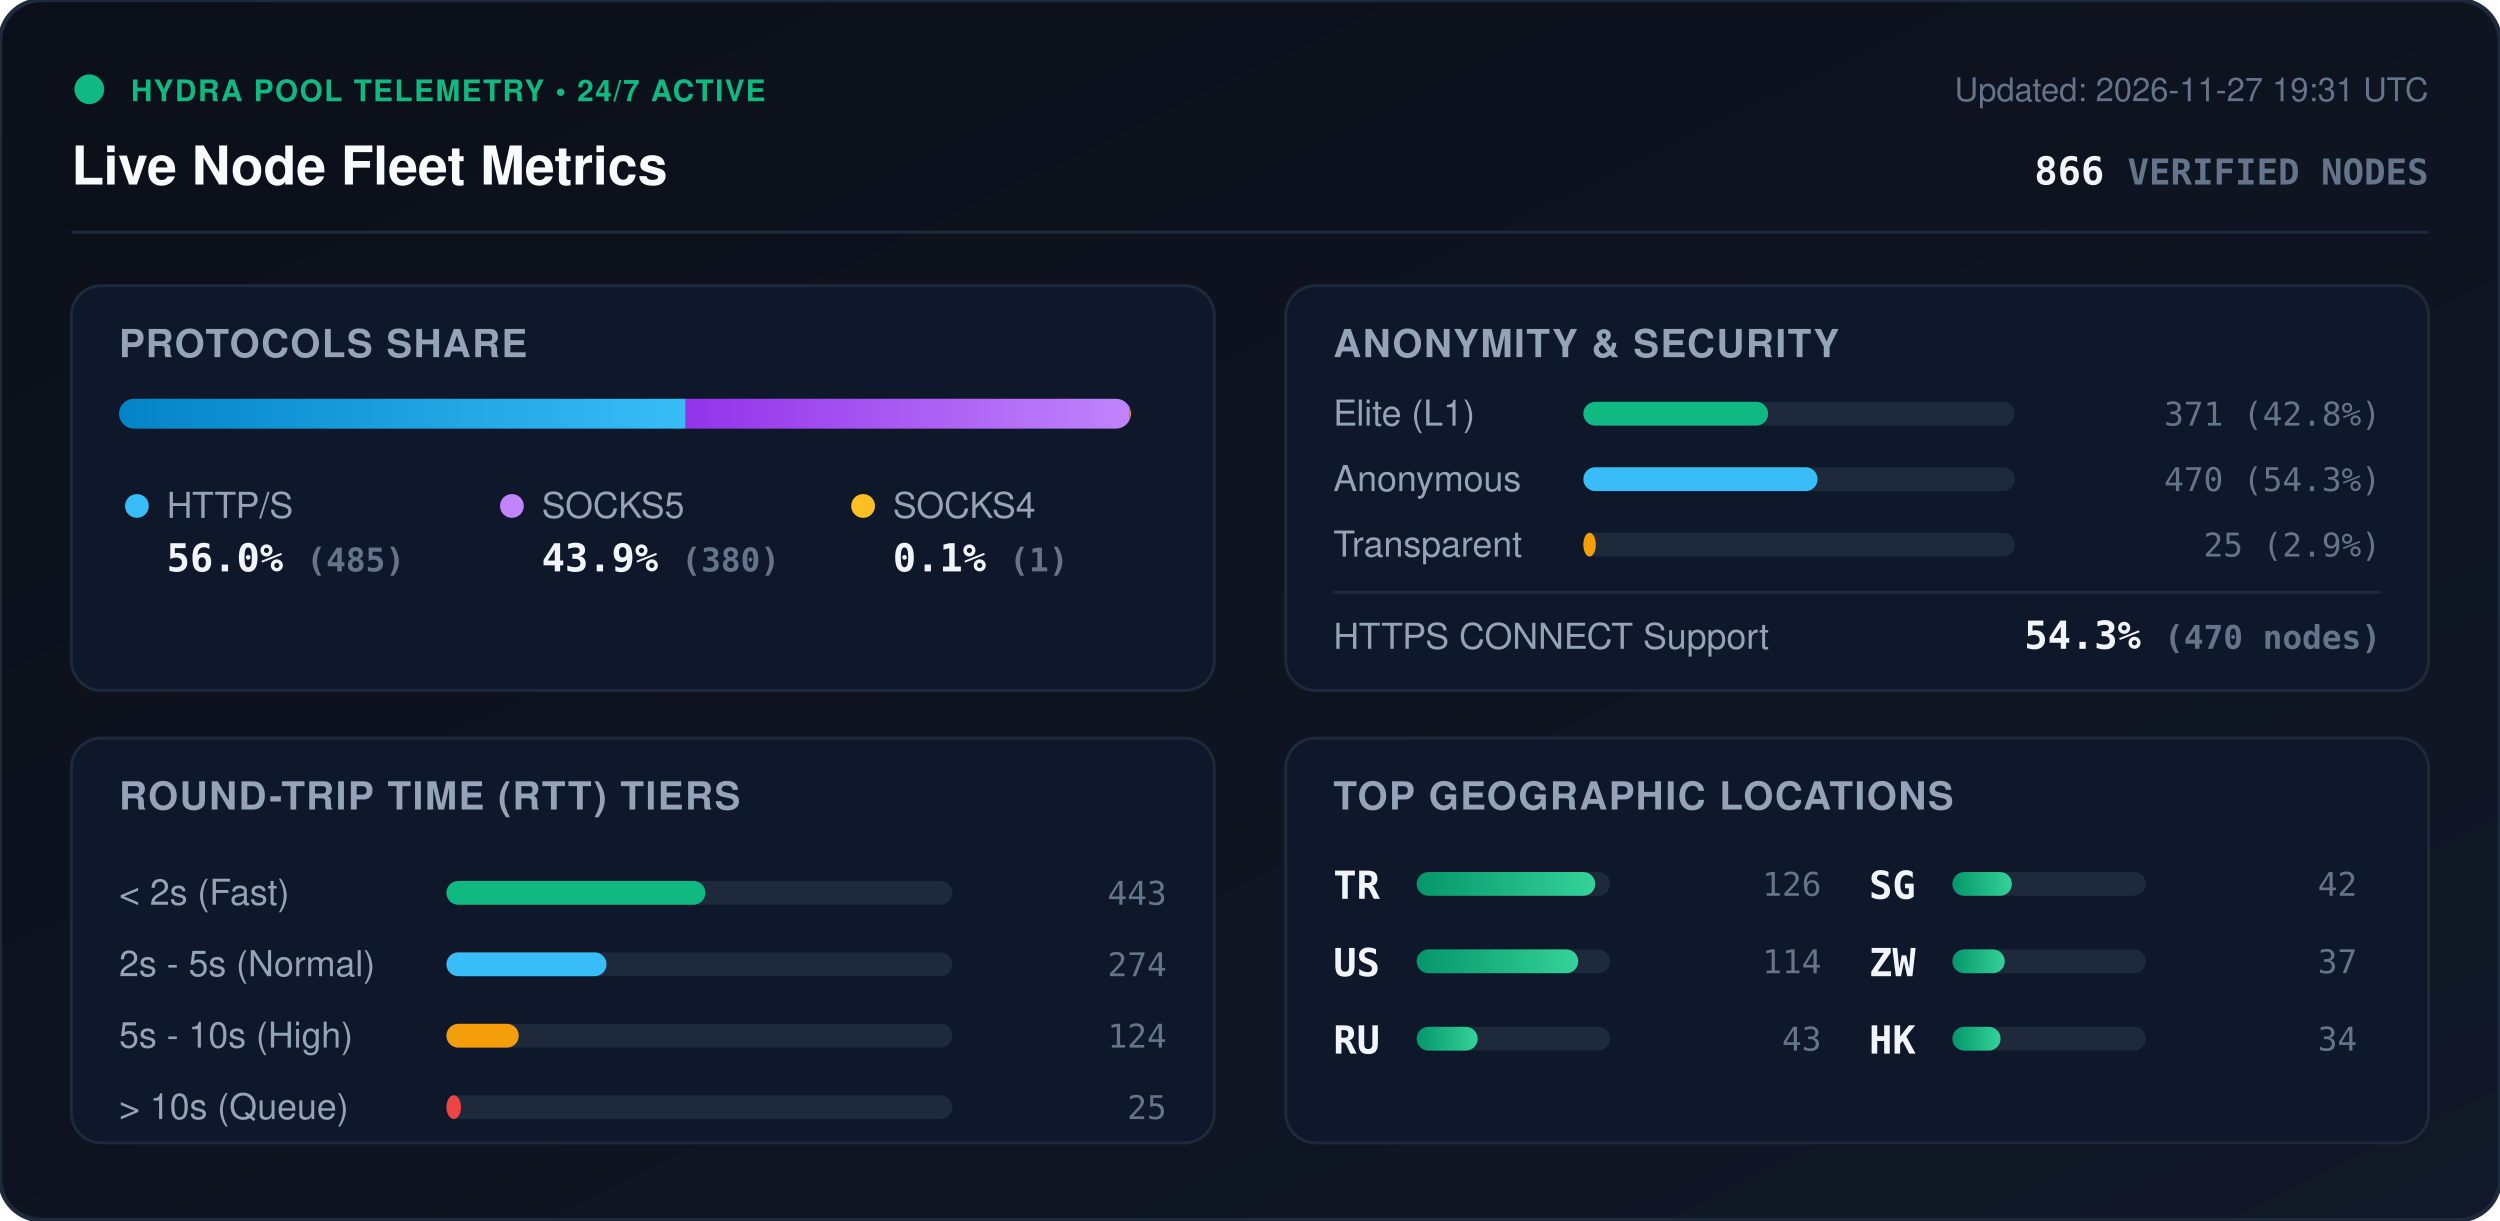
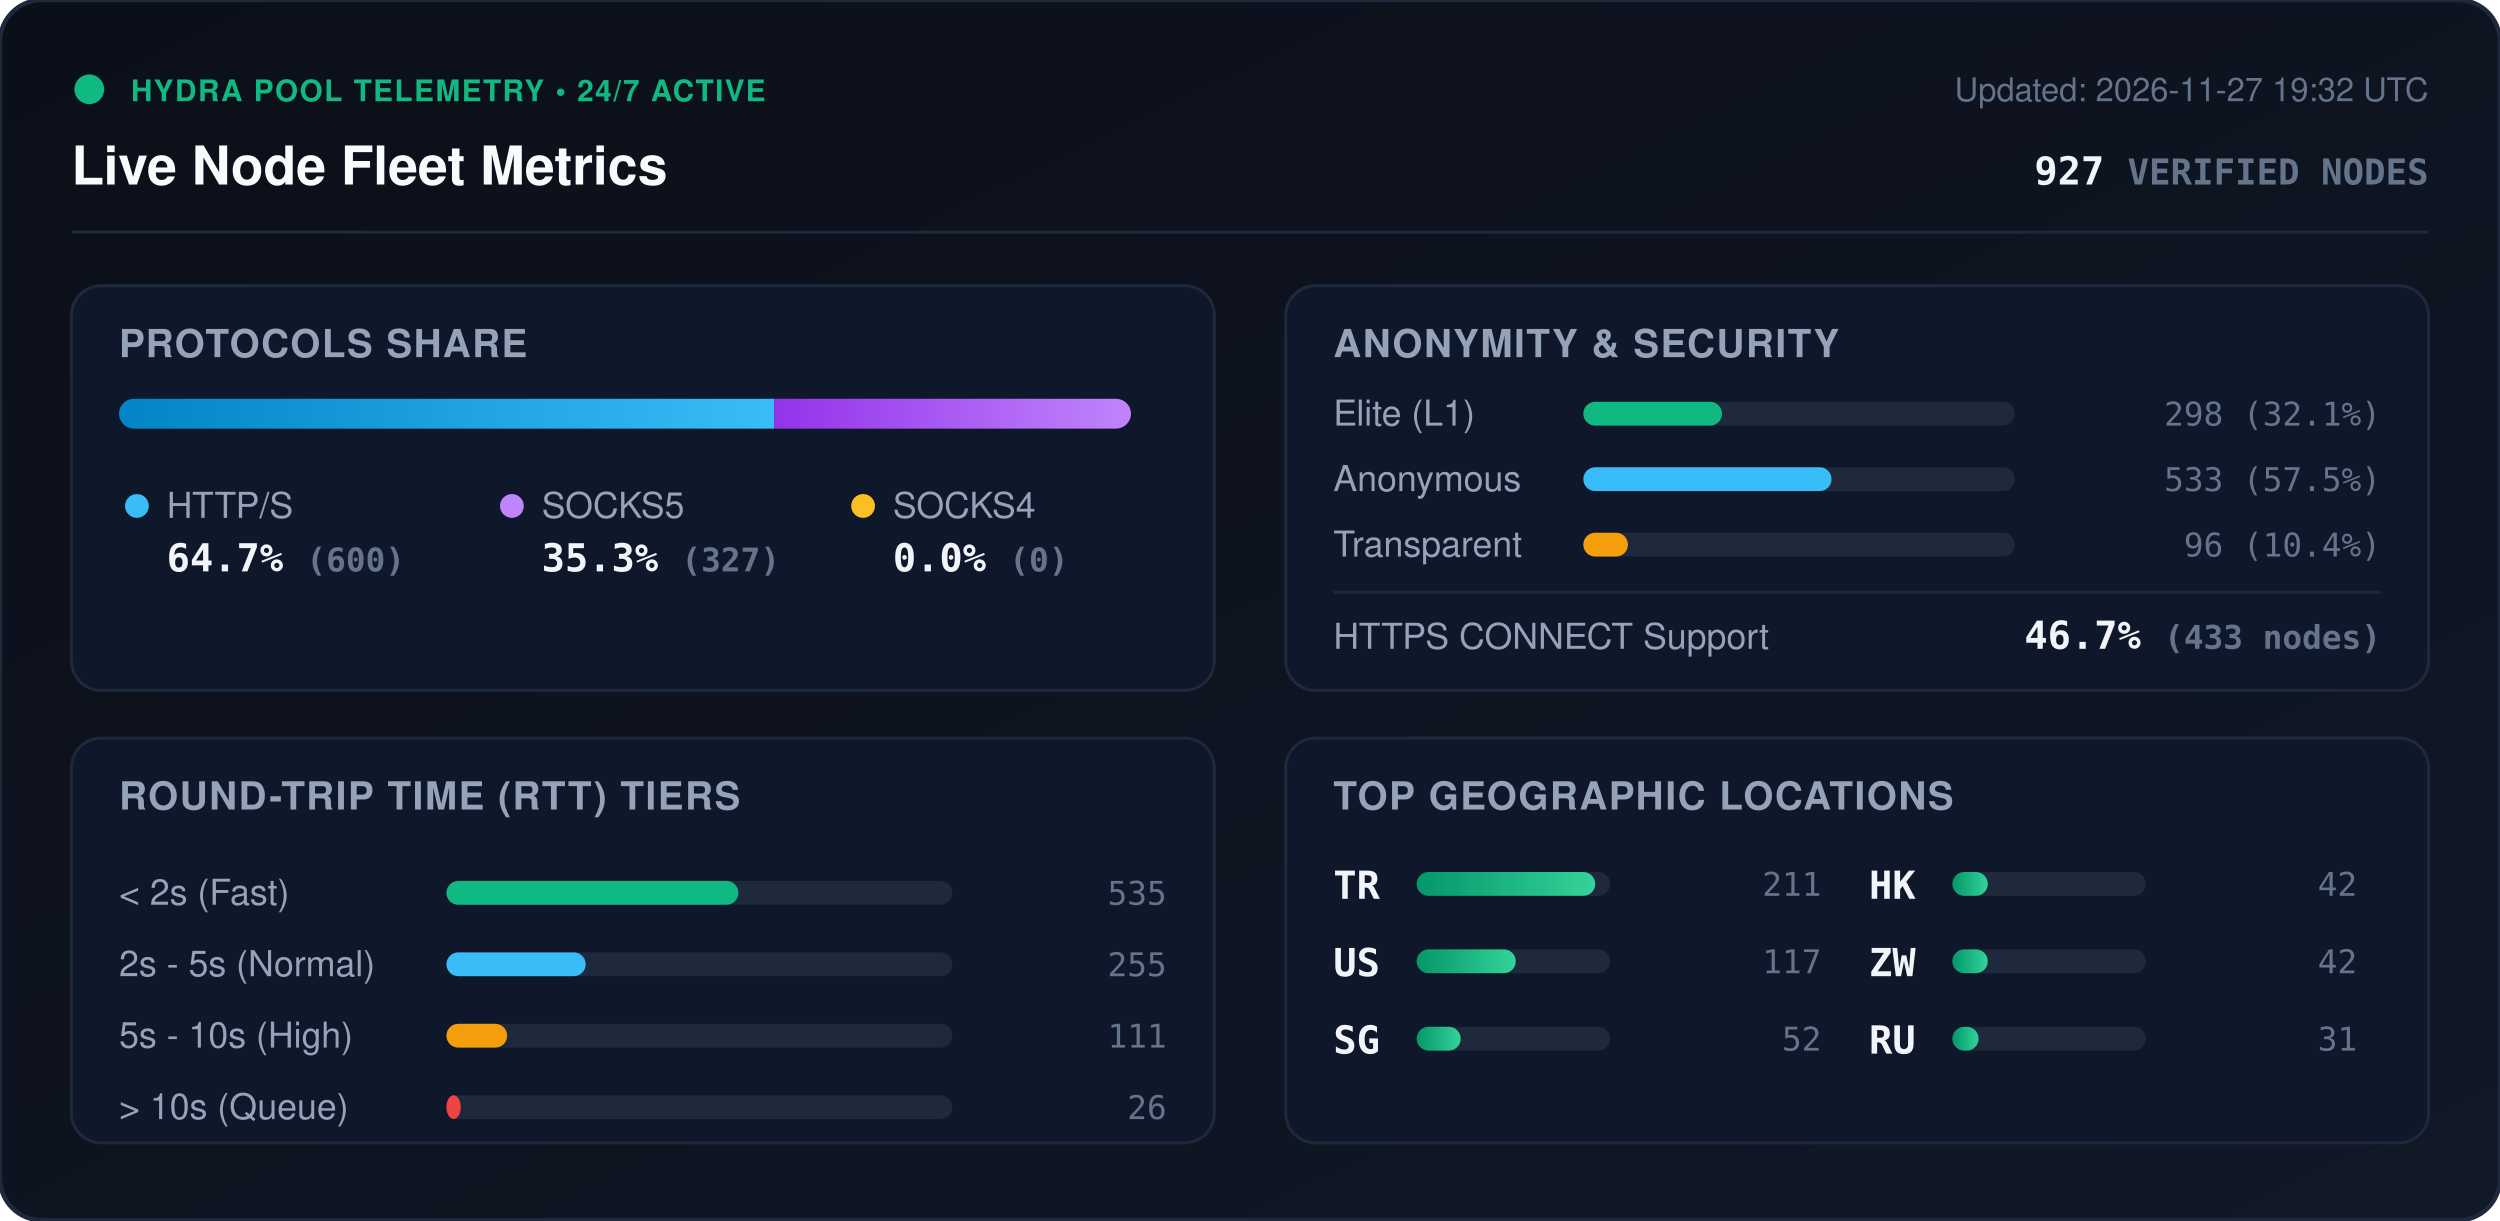
<svg xmlns="http://www.w3.org/2000/svg" viewBox="0 0 840 410" width="840" height="410" style="max-width: 100%; height: auto;">
  <defs>
    <linearGradient id="bg" x1="0%" y1="0%" x2="100%" y2="100%">
      <stop offset="0%" stop-color="#0b0f19" />
      <stop offset="100%" stop-color="#111827" />
    </linearGradient>
    <linearGradient id="bar-http" x1="0%" y1="0%" x2="100%" y2="0%">
      <stop offset="0%" stop-color="#0284c7" />
      <stop offset="100%" stop-color="#38bdf8" />
    </linearGradient>
    <linearGradient id="bar-socks5" x1="0%" y1="0%" x2="100%" y2="0%">
      <stop offset="0%" stop-color="#9333ea" />
      <stop offset="100%" stop-color="#c084fc" />
    </linearGradient>
    <linearGradient id="bar-socks4" x1="0%" y1="0%" x2="100%" y2="0%">
      <stop offset="0%" stop-color="#d97706" />
      <stop offset="100%" stop-color="#fbbf24" />
    </linearGradient>
    <linearGradient id="bar-green" x1="0%" y1="0%" x2="100%" y2="0%">
      <stop offset="0%" stop-color="#059669" />
      <stop offset="100%" stop-color="#34d399" />
    </linearGradient>
    <clipPath id="prog-track-clip">
      <rect width="340.0" height="10" rx="5" />
    </clipPath>
    <style>
      .title { font: 700 18px -apple-system, BlinkMacSystemFont, 'Segoe UI', Helvetica, Arial, sans-serif; fill: #f8fafc; }
      .sub { font: 500 11px -apple-system, BlinkMacSystemFont, 'Segoe UI', Helvetica, Arial, sans-serif; fill: #64748b; }
      .section-hdr { font: 600 13px -apple-system, BlinkMacSystemFont, 'Segoe UI', Helvetica, Arial, sans-serif; fill: #94a3b8; letter-spacing: 0.5px; }
      .metric-val { font: 700 13px -apple-system, BlinkMacSystemFont, 'Segoe UI', Helvetica, Arial, sans-serif; fill: #f1f5f9; }
      .metric-lbl { font: 500 12px -apple-system, BlinkMacSystemFont, 'Segoe UI', Helvetica, Arial, sans-serif; fill: #94a3b8; }
      .badge-txt { font: 700 10px -apple-system, BlinkMacSystemFont, 'Segoe UI', Helvetica, Arial, sans-serif; fill: #10b981; letter-spacing: 0.5px; }
      .mono { font-family: ui-monospace, SFMono-Regular, Menlo, Monaco, Consolas, monospace; }
      .pulse { animation: beacon 2s infinite ease-in-out; }
      @keyframes beacon { 0%, 100% { opacity: 1; } 50% { opacity: 0.35; } }
    </style>
  </defs>
  <rect width="840" height="410" rx="14" fill="url(#bg)" stroke="#1e293b" stroke-width="1.5" />
  <g transform="translate(24, 24)">
    <circle cx="6" cy="6" r="5" fill="#10b981" class="pulse" />
    <text x="20" y="10" class="badge-txt">HYDRA POOL TELEMETRY • 24/7 ACTIVE</text>
    <text x="0" y="38" class="title">Live Node Fleet Metrics</text>
-     <text x="792" y="10" text-anchor="end" class="sub">Updated: 2026-11-27 19:31 UTC</text>
-     <text x="792" y="38" text-anchor="end" class="metric-val mono" fill="#38bdf8">866 <tspan font-size="12" fill="#64748b">VERIFIED NODES</tspan>
+     <text x="792" y="10" text-anchor="end" class="sub">Updated: 2026-11-27 19:32 UTC</text>
+     <text x="792" y="38" text-anchor="end" class="metric-val mono" fill="#38bdf8">927 <tspan font-size="12" fill="#64748b">VERIFIED NODES</tspan>
    </text>
  </g>
  <line x1="24" y1="78" x2="816" y2="78" stroke="#1e293b" stroke-width="1" />
  <g transform="translate(24, 96)">
    <rect width="384" height="136" rx="10" fill="#0f172a" stroke="#1e293b" />
    <text x="16" y="24" class="section-hdr">PROTOCOLS SHARE</text>
    <g transform="translate(16, 38)">
      <rect width="340.0" height="10" rx="5" fill="#1e293b" />
      <g clip-path="url(#prog-track-clip)">
-         <rect x="0" width="190.4" height="10" fill="url(#bar-http)" />
-         <rect x="190.4" width="149.2" height="10" fill="url(#bar-socks5)" />
-         <rect x="339.6" width="0.4" height="10" fill="url(#bar-socks4)" />
+         <rect x="0" width="220.1" height="10" fill="url(#bar-http)" />
+         <rect x="220.1" width="119.9" height="10" fill="url(#bar-socks5)" />
+         <rect x="340.0" width="0.0" height="10" fill="url(#bar-socks4)" />
      </g>
    </g>
    <g transform="translate(16, 68)">
      <circle cx="6" cy="6" r="4" fill="#38bdf8" />
      <text x="16" y="10" class="metric-lbl">HTTP/S</text>
-       <text x="16" y="28" class="metric-val mono">56.0% <tspan font-size="11" fill="#64748b">(485)</tspan>
+       <text x="16" y="28" class="metric-val mono">64.7% <tspan font-size="11" fill="#64748b">(600)</tspan>
      </text>
      <circle cx="132" cy="6" r="4" fill="#c084fc" />
      <text x="142" y="10" class="metric-lbl">SOCKS5</text>
-       <text x="142" y="28" class="metric-val mono">43.9% <tspan font-size="11" fill="#64748b">(380)</tspan>
+       <text x="142" y="28" class="metric-val mono">35.3% <tspan font-size="11" fill="#64748b">(327)</tspan>
      </text>
      <circle cx="250" cy="6" r="4" fill="#fbbf24" />
      <text x="260" y="10" class="metric-lbl">SOCKS4</text>
-       <text x="260" y="28" class="metric-val mono">0.1% <tspan font-size="11" fill="#64748b">(1)</tspan>
+       <text x="260" y="28" class="metric-val mono">0.0% <tspan font-size="11" fill="#64748b">(0)</tspan>
      </text>
    </g>
  </g>
  <g transform="translate(432, 96)">
    <rect width="384" height="136" rx="10" fill="#0f172a" stroke="#1e293b" />
    <text x="16" y="24" class="section-hdr">ANONYMITY &amp; SECURITY</text>
    <text x="16" y="47" class="metric-lbl">Elite (L1)</text>
    <rect x="100" y="39" width="145.0" height="8" rx="4" fill="#1e293b" />
-     <rect x="100" y="39" width="62.1" height="8" rx="4" fill="#10b981" />
-     <text x="368" y="47" text-anchor="end" class="mono sub" fill="#e2e8f0">371 (42.8%)</text>
+     <rect x="100" y="39" width="46.6" height="8" rx="4" fill="#10b981" />
+     <text x="368" y="47" text-anchor="end" class="mono sub" fill="#e2e8f0">298 (32.1%)</text>
    <text x="16" y="69" class="metric-lbl">Anonymous</text>
    <rect x="100" y="61" width="145.0" height="8" rx="4" fill="#1e293b" />
-     <rect x="100" y="61" width="78.7" height="8" rx="4" fill="#38bdf8" />
-     <text x="368" y="69" text-anchor="end" class="mono sub" fill="#e2e8f0">470 (54.3%)</text>
+     <rect x="100" y="61" width="83.4" height="8" rx="4" fill="#38bdf8" />
+     <text x="368" y="69" text-anchor="end" class="mono sub" fill="#e2e8f0">533 (57.5%)</text>
    <text x="16" y="91" class="metric-lbl">Transparent</text>
    <rect x="100" y="83" width="145.0" height="8" rx="4" fill="#1e293b" />
-     <rect x="100" y="83" width="4.2" height="8" rx="4" fill="#f59e0b" />
-     <text x="368" y="91" text-anchor="end" class="mono sub" fill="#e2e8f0">25 (2.9%)</text>
+     <rect x="100" y="83" width="15.0" height="8" rx="4" fill="#f59e0b" />
+     <text x="368" y="91" text-anchor="end" class="mono sub" fill="#e2e8f0">96 (10.4%)</text>
    <line x1="16" y1="103" x2="368" y2="103" stroke="#1e293b" stroke-width="1" />
    <text x="16" y="122" class="metric-lbl">HTTPS CONNECT Support</text>
-     <text x="368" y="122" text-anchor="end" class="metric-val mono" fill="#34d399">54.3% <tspan font-size="11" fill="#64748b">(470 nodes)</tspan>
+     <text x="368" y="122" text-anchor="end" class="metric-val mono" fill="#34d399">46.7% <tspan font-size="11" fill="#64748b">(433 nodes)</tspan>
    </text>
  </g>
  <g transform="translate(24, 248)">
    <rect width="384" height="136" rx="10" fill="#0f172a" stroke="#1e293b" />
    <text x="16" y="24" class="section-hdr">ROUND-TRIP TIME (RTT) TIERS</text>
    <g transform="translate(16, 42)">
      <text x="0" y="14" class="metric-lbl">&lt; 2s (Fast)</text>
      <rect x="110" y="6" width="170" height="8" rx="4" fill="#1e293b" />
-       <rect x="110" y="6" width="87.0" height="8" rx="4" fill="#10b981" />
-       <text x="352" y="14" text-anchor="end" class="mono sub">443</text>
+       <rect x="110" y="6" width="98.1" height="8" rx="4" fill="#10b981" />
+       <text x="352" y="14" text-anchor="end" class="mono sub">535</text>
      <text x="0" y="38" class="metric-lbl">2s - 5s (Normal)</text>
      <rect x="110" y="30" width="170" height="8" rx="4" fill="#1e293b" />
-       <rect x="110" y="30" width="53.8" height="8" rx="4" fill="#38bdf8" />
-       <text x="352" y="38" text-anchor="end" class="mono sub">274</text>
+       <rect x="110" y="30" width="46.8" height="8" rx="4" fill="#38bdf8" />
+       <text x="352" y="38" text-anchor="end" class="mono sub">255</text>
      <text x="0" y="62" class="metric-lbl">5s - 10s (High)</text>
      <rect x="110" y="54" width="170" height="8" rx="4" fill="#1e293b" />
-       <rect x="110" y="54" width="24.3" height="8" rx="4" fill="#f59e0b" />
-       <text x="352" y="62" text-anchor="end" class="mono sub">124</text>
+       <rect x="110" y="54" width="20.4" height="8" rx="4" fill="#f59e0b" />
+       <text x="352" y="62" text-anchor="end" class="mono sub">111</text>
      <text x="0" y="86" class="metric-lbl">&gt; 10s (Queue)</text>
      <rect x="110" y="78" width="170" height="8" rx="4" fill="#1e293b" />
-       <rect x="110" y="78" width="4.9" height="8" rx="4" fill="#ef4444" />
-       <text x="352" y="86" text-anchor="end" class="mono sub">25</text>
+       <rect x="110" y="78" width="4.8" height="8" rx="4" fill="#ef4444" />
+       <text x="352" y="86" text-anchor="end" class="mono sub">26</text>
    </g>
  </g>
  <g transform="translate(432, 248)">
    <rect width="384" height="136" rx="10" fill="#0f172a" stroke="#1e293b" />
    <text x="16" y="24" class="section-hdr">TOP GEOGRAPHIC LOCATIONS</text>
    <g transform="translate(16, 42)">
      <g transform="translate(0, 0)">
        <text x="0" y="12" class="mono metric-val" font-size="12">TR</text>
        <rect x="28" y="3" width="65" height="8" rx="4" fill="#1e293b" />
        <rect x="28" y="3" width="60.0" height="8" rx="4" fill="url(#bar-green)" />
-         <text x="164" y="11" text-anchor="end" class="mono sub">126</text>
+         <text x="164" y="11" text-anchor="end" class="mono sub">211</text>
      </g>
      <g transform="translate(0, 26)">
        <text x="0" y="12" class="mono metric-val" font-size="12">US</text>
        <rect x="28" y="3" width="65" height="8" rx="4" fill="#1e293b" />
-         <rect x="28" y="3" width="54.3" height="8" rx="4" fill="url(#bar-green)" />
-         <text x="164" y="11" text-anchor="end" class="mono sub">114</text>
+         <rect x="28" y="3" width="33.3" height="8" rx="4" fill="url(#bar-green)" />
+         <text x="164" y="11" text-anchor="end" class="mono sub">117</text>
      </g>
      <g transform="translate(0, 52)">
-         <text x="0" y="12" class="mono metric-val" font-size="12">RU</text>
+         <text x="0" y="12" class="mono metric-val" font-size="12">SG</text>
        <rect x="28" y="3" width="65" height="8" rx="4" fill="#1e293b" />
-         <rect x="28" y="3" width="20.5" height="8" rx="4" fill="url(#bar-green)" />
-         <text x="164" y="11" text-anchor="end" class="mono sub">43</text>
+         <rect x="28" y="3" width="14.8" height="8" rx="4" fill="url(#bar-green)" />
+         <text x="164" y="11" text-anchor="end" class="mono sub">52</text>
      </g>
      <g transform="translate(180, 0)">
-         <text x="0" y="12" class="mono metric-val" font-size="12">SG</text>
+         <text x="0" y="12" class="mono metric-val" font-size="12">HK</text>
        <rect x="28" y="3" width="65" height="8" rx="4" fill="#1e293b" />
-         <rect x="28" y="3" width="20.0" height="8" rx="4" fill="url(#bar-green)" />
+         <rect x="28" y="3" width="11.9" height="8" rx="4" fill="url(#bar-green)" />
        <text x="164" y="11" text-anchor="end" class="mono sub">42</text>
      </g>
      <g transform="translate(180, 26)">
        <text x="0" y="12" class="mono metric-val" font-size="12">ZW</text>
        <rect x="28" y="3" width="65" height="8" rx="4" fill="#1e293b" />
-         <rect x="28" y="3" width="17.6" height="8" rx="4" fill="url(#bar-green)" />
-         <text x="164" y="11" text-anchor="end" class="mono sub">37</text>
+         <rect x="28" y="3" width="11.9" height="8" rx="4" fill="url(#bar-green)" />
+         <text x="164" y="11" text-anchor="end" class="mono sub">42</text>
      </g>
      <g transform="translate(180, 52)">
-         <text x="0" y="12" class="mono metric-val" font-size="12">HK</text>
+         <text x="0" y="12" class="mono metric-val" font-size="12">RU</text>
        <rect x="28" y="3" width="65" height="8" rx="4" fill="#1e293b" />
-         <rect x="28" y="3" width="16.2" height="8" rx="4" fill="url(#bar-green)" />
-         <text x="164" y="11" text-anchor="end" class="mono sub">34</text>
+         <rect x="28" y="3" width="8.8" height="8" rx="4" fill="url(#bar-green)" />
+         <text x="164" y="11" text-anchor="end" class="mono sub">31</text>
      </g>
    </g>
  </g>
</svg>
